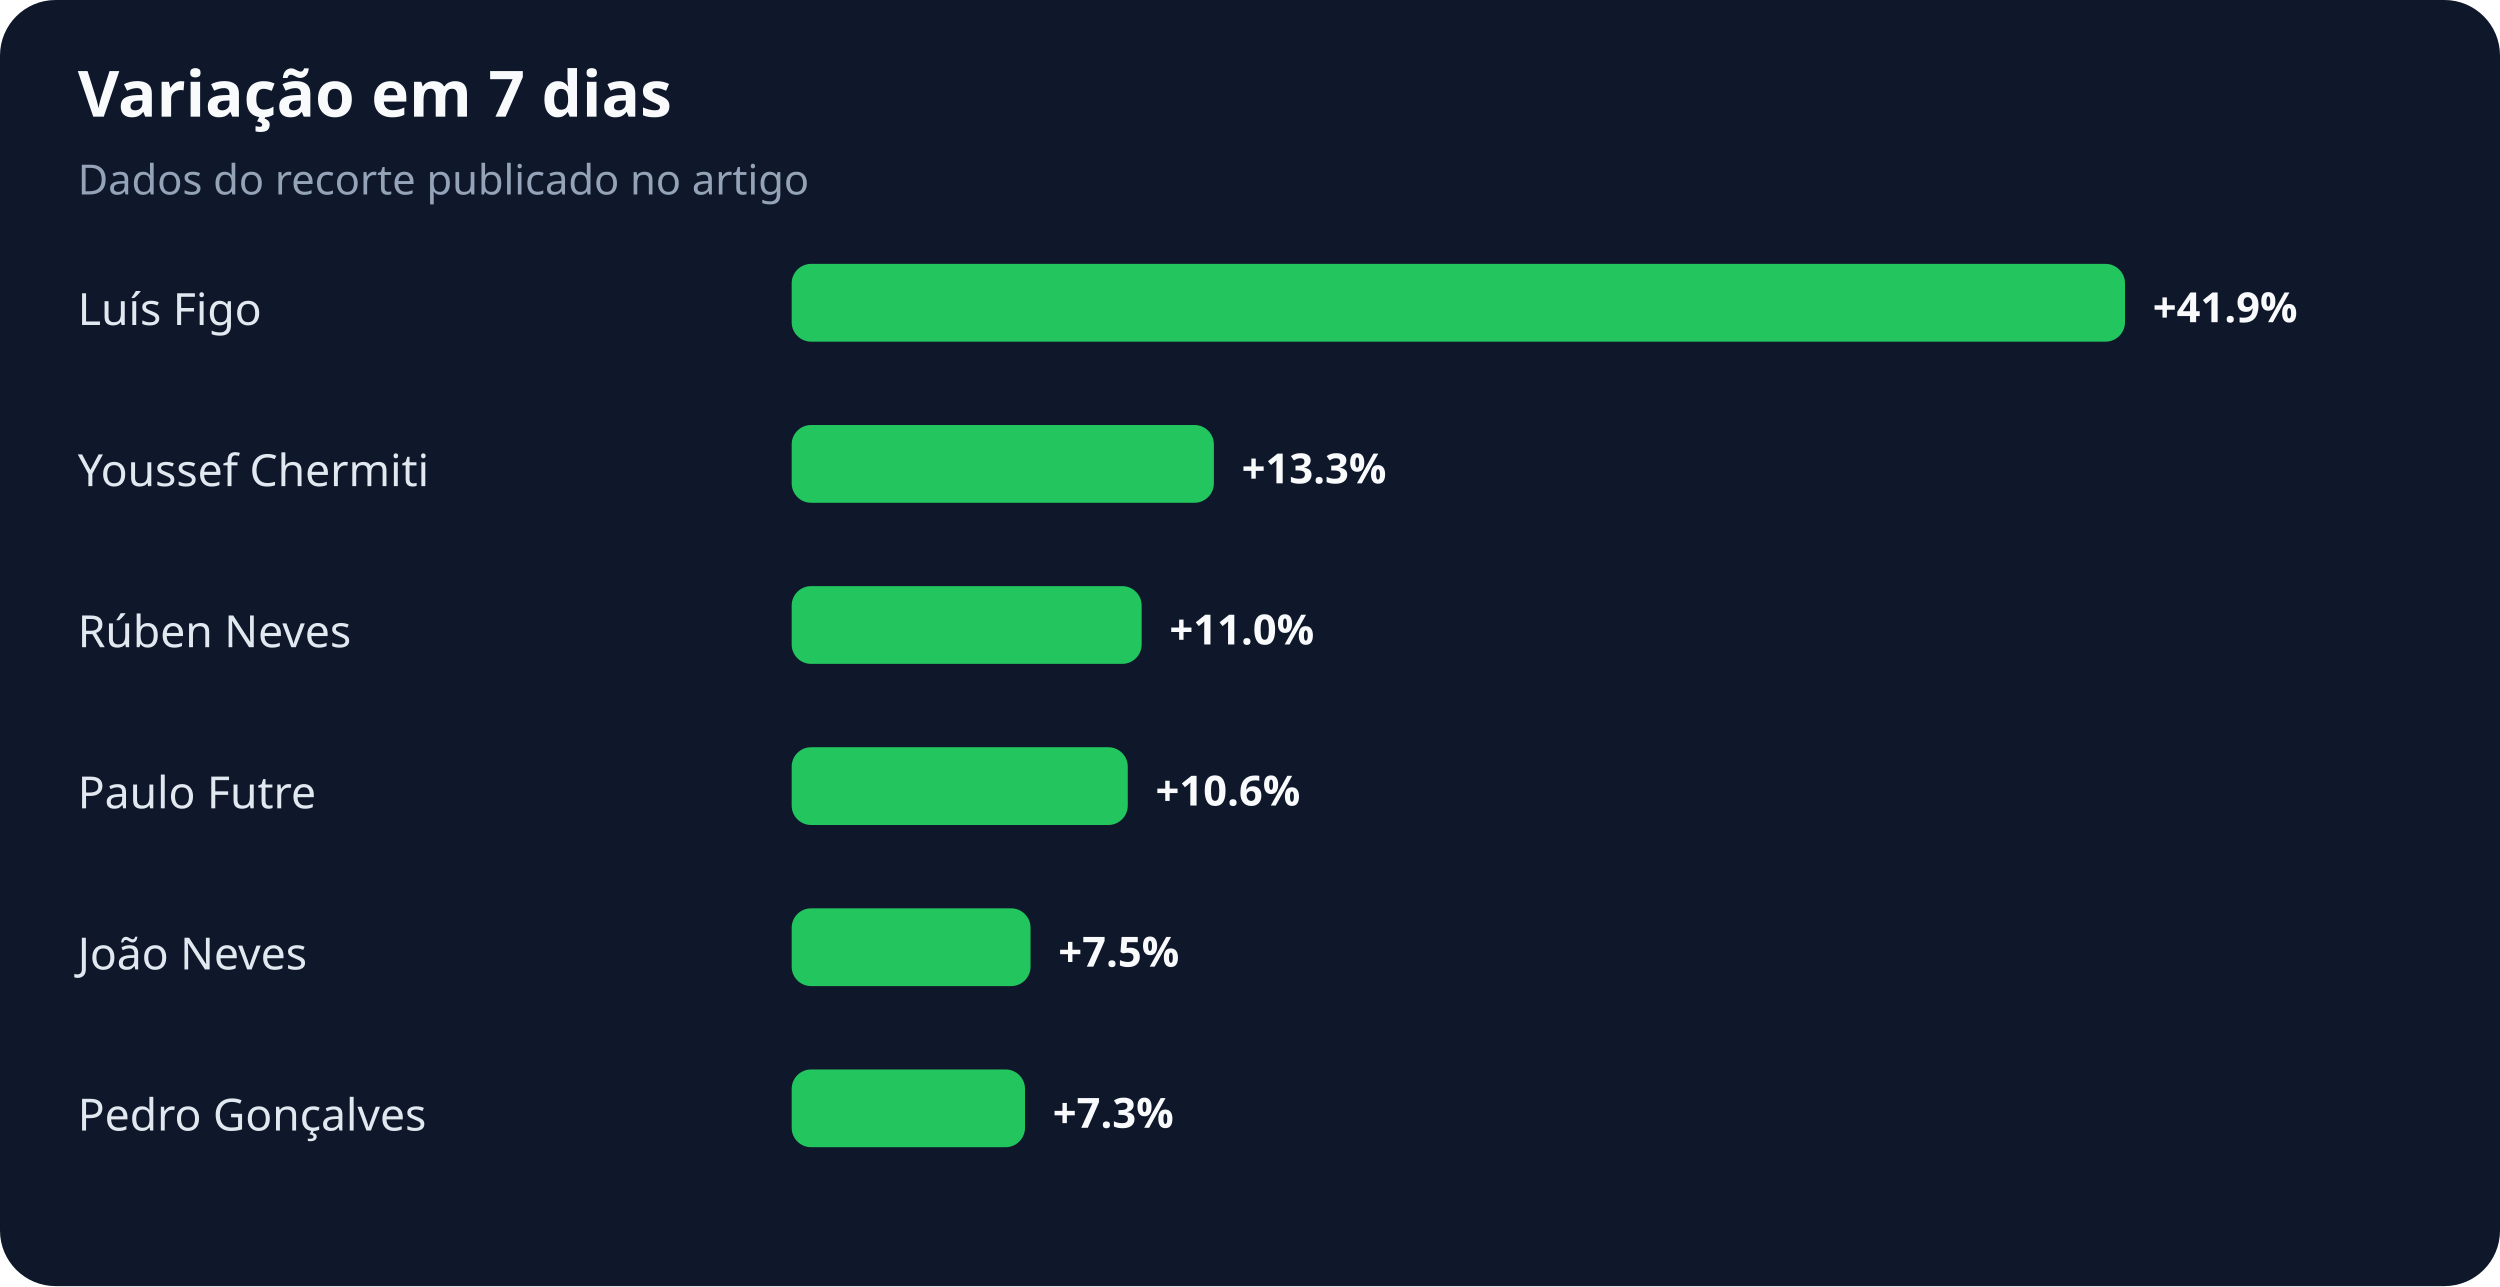
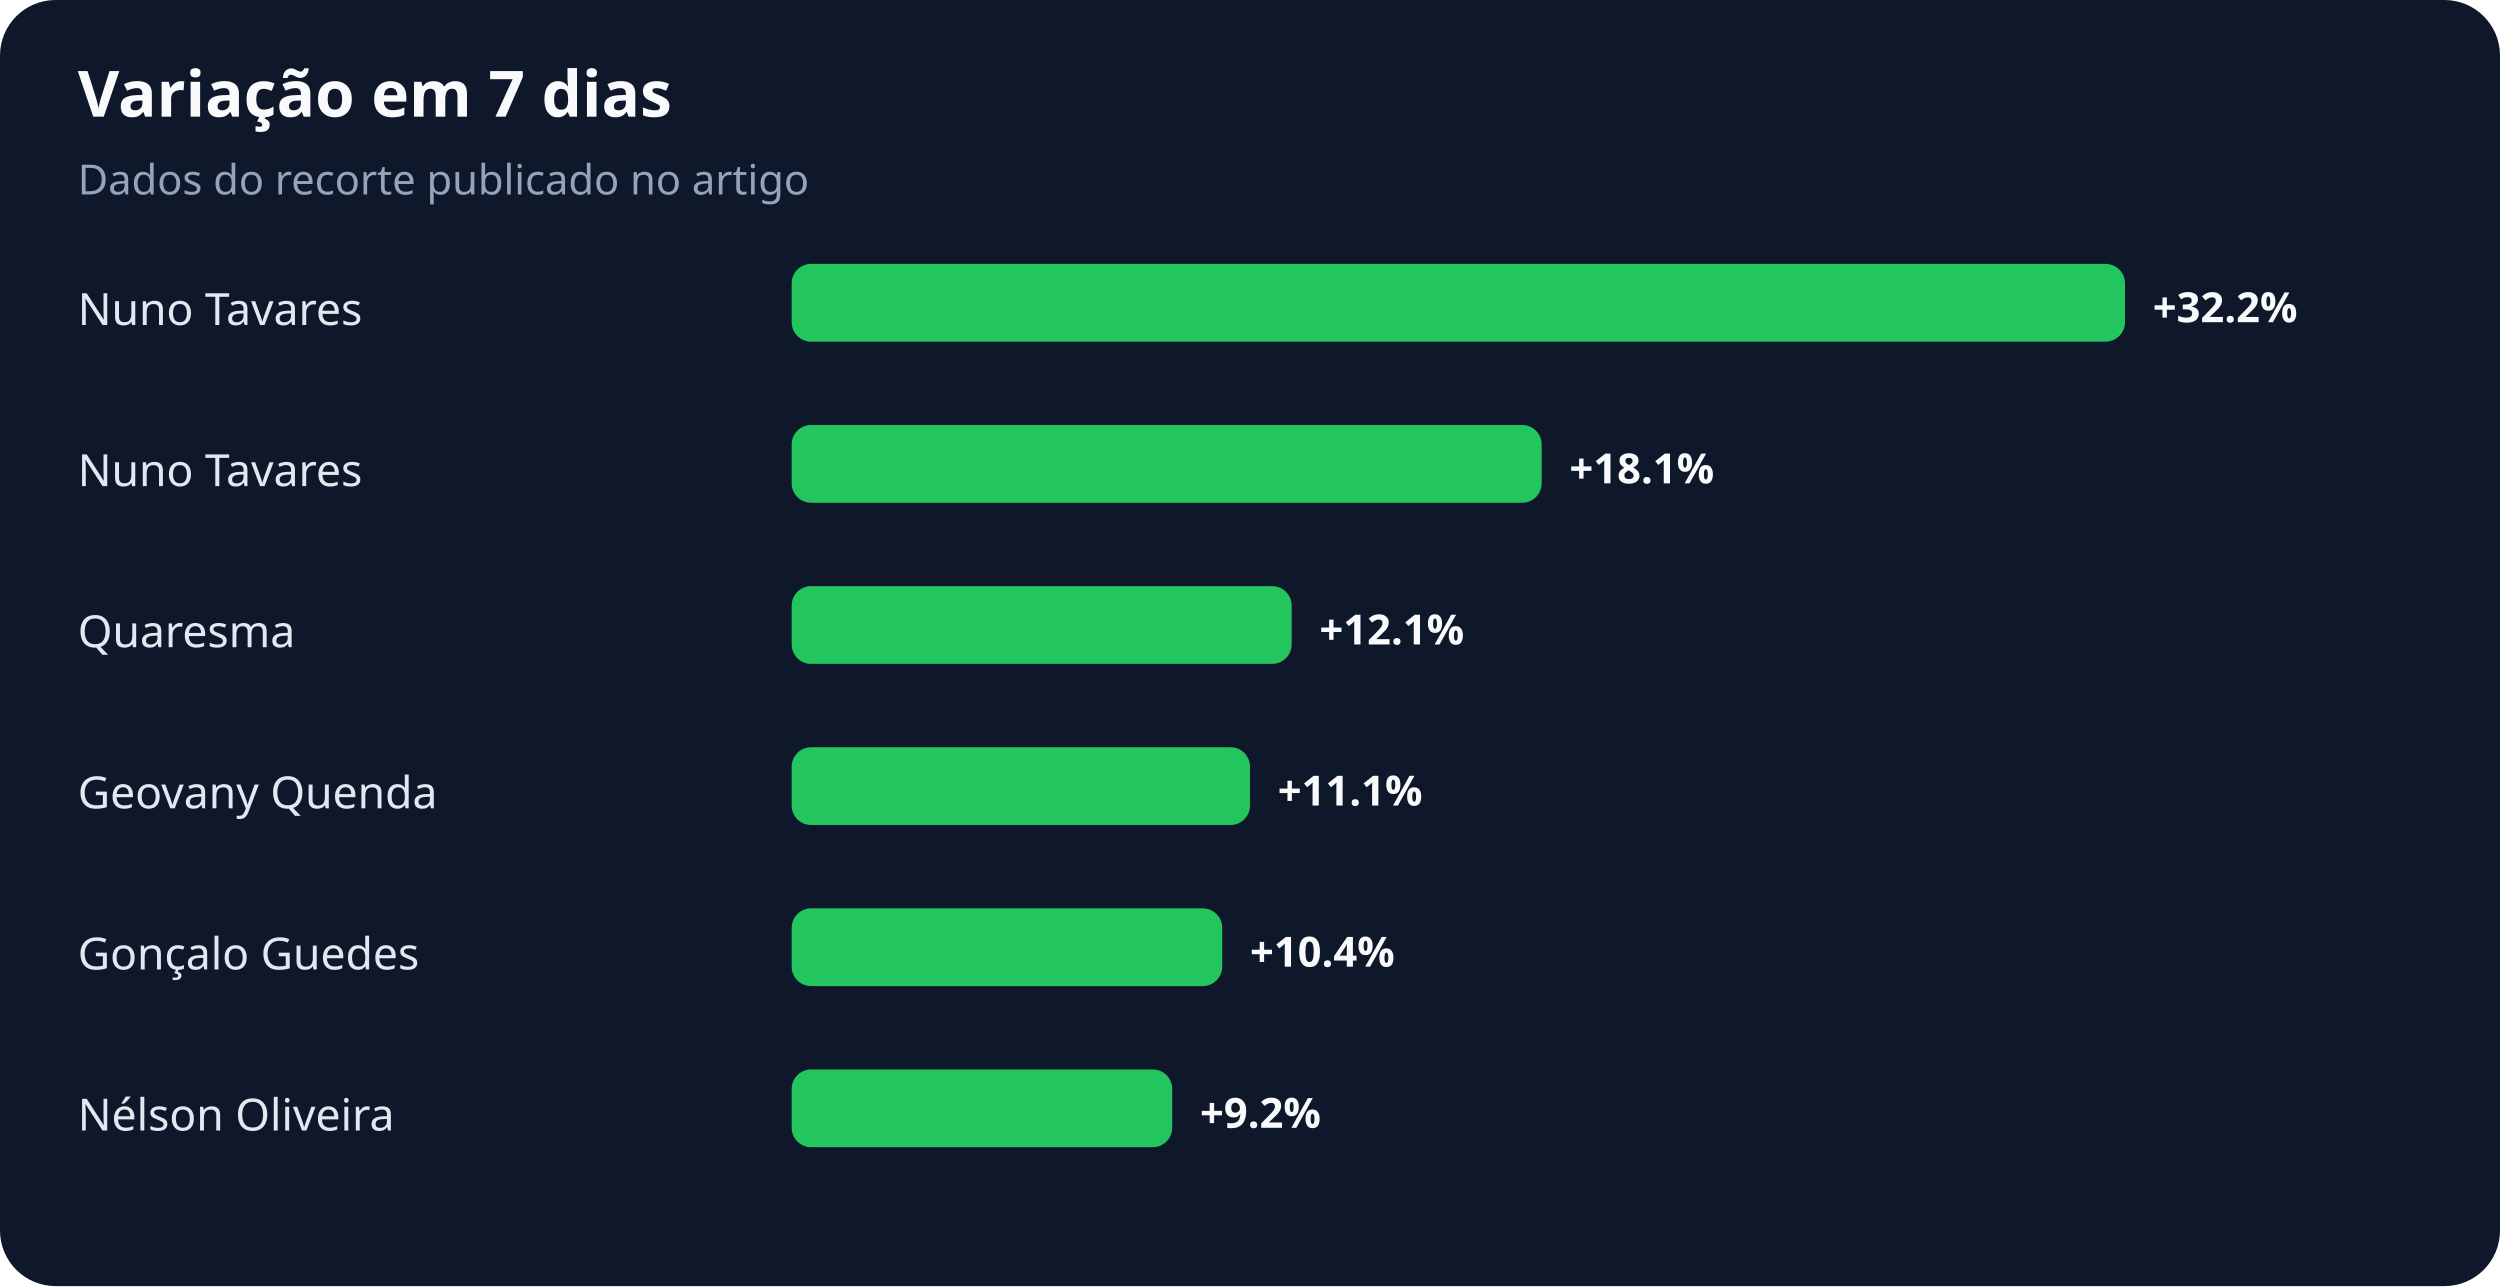
<svg xmlns="http://www.w3.org/2000/svg" width="900" height="463" viewBox="0 0 900 463" role="img" aria-labelledby="title desc">
  <rect width="100%" height="100%" rx="20" fill="#0f172a" />
  <text x="28" y="42" fill="#f8fafc" font-family="system-ui,sans-serif" font-size="23" font-weight="700">Variação em 7 dias</text>
  <text x="28" y="70" fill="#94a3b8" font-family="system-ui,sans-serif" font-size="15">Dados do recorte publicado no artigo</text>
-   <text x="28" y="117" fill="#e2e8f0" font-family="system-ui,sans-serif" font-size="16">Luís Figo</text>
+   <text x="28" y="117" fill="#e2e8f0" font-family="system-ui,sans-serif" font-size="16">Nuno Tavares</text>
  <rect x="285" y="95" width="480" height="28" rx="7" fill="#22c55e" />
-   <text x="775" y="116" fill="#f8fafc" font-family="system-ui,sans-serif" font-size="15" font-weight="700">+41.9%</text>
-   <text x="28" y="175" fill="#e2e8f0" font-family="system-ui,sans-serif" font-size="16">Youssef Chermiti</text>
-   <rect x="285" y="153" width="152" height="28" rx="7" fill="#22c55e" />
-   <text x="447" y="174" fill="#f8fafc" font-family="system-ui,sans-serif" font-size="15" font-weight="700">+13.3%</text>
-   <text x="28" y="233" fill="#e2e8f0" font-family="system-ui,sans-serif" font-size="16">Rúben Neves</text>
-   <rect x="285" y="211" width="126" height="28" rx="7" fill="#22c55e" />
-   <text x="421" y="232" fill="#f8fafc" font-family="system-ui,sans-serif" font-size="15" font-weight="700">+11.0%</text>
-   <text x="28" y="291" fill="#e2e8f0" font-family="system-ui,sans-serif" font-size="16">Paulo Futre</text>
-   <rect x="285" y="269" width="121" height="28" rx="7" fill="#22c55e" />
-   <text x="416" y="290" fill="#f8fafc" font-family="system-ui,sans-serif" font-size="15" font-weight="700">+10.6%</text>
-   <text x="28" y="349" fill="#e2e8f0" font-family="system-ui,sans-serif" font-size="16">João Neves</text>
-   <rect x="285" y="327" width="86" height="28" rx="7" fill="#22c55e" />
-   <text x="381" y="348" fill="#f8fafc" font-family="system-ui,sans-serif" font-size="15" font-weight="700">+7.5%</text>
-   <text x="28" y="407" fill="#e2e8f0" font-family="system-ui,sans-serif" font-size="16">Pedro Gonçalves</text>
-   <rect x="285" y="385" width="84" height="28" rx="7" fill="#22c55e" />
-   <text x="379" y="406" fill="#f8fafc" font-family="system-ui,sans-serif" font-size="15" font-weight="700">+7.3%</text>
+   <text x="775" y="116" fill="#f8fafc" font-family="system-ui,sans-serif" font-size="15" font-weight="700">+32.2%</text>
+   <text x="28" y="175" fill="#e2e8f0" font-family="system-ui,sans-serif" font-size="16">Nuno Tavares</text>
+   <rect x="285" y="153" width="270" height="28" rx="7" fill="#22c55e" />
+   <text x="565" y="174" fill="#f8fafc" font-family="system-ui,sans-serif" font-size="15" font-weight="700">+18.1%</text>
+   <text x="28" y="233" fill="#e2e8f0" font-family="system-ui,sans-serif" font-size="16">Quaresma</text>
+   <rect x="285" y="211" width="180" height="28" rx="7" fill="#22c55e" />
+   <text x="475" y="232" fill="#f8fafc" font-family="system-ui,sans-serif" font-size="15" font-weight="700">+12.1%</text>
+   <text x="28" y="291" fill="#e2e8f0" font-family="system-ui,sans-serif" font-size="16">Geovany Quenda</text>
+   <rect x="285" y="269" width="165" height="28" rx="7" fill="#22c55e" />
+   <text x="460" y="290" fill="#f8fafc" font-family="system-ui,sans-serif" font-size="15" font-weight="700">+11.1%</text>
+   <text x="28" y="349" fill="#e2e8f0" font-family="system-ui,sans-serif" font-size="16">Gonçalo Guedes</text>
+   <rect x="285" y="327" width="155" height="28" rx="7" fill="#22c55e" />
+   <text x="450" y="348" fill="#f8fafc" font-family="system-ui,sans-serif" font-size="15" font-weight="700">+10.4%</text>
+   <text x="28" y="407" fill="#e2e8f0" font-family="system-ui,sans-serif" font-size="16">Nélson Oliveira</text>
+   <rect x="285" y="385" width="137" height="28" rx="7" fill="#22c55e" />
+   <text x="432" y="406" fill="#f8fafc" font-family="system-ui,sans-serif" font-size="15" font-weight="700">+9.2%</text>
</svg>
